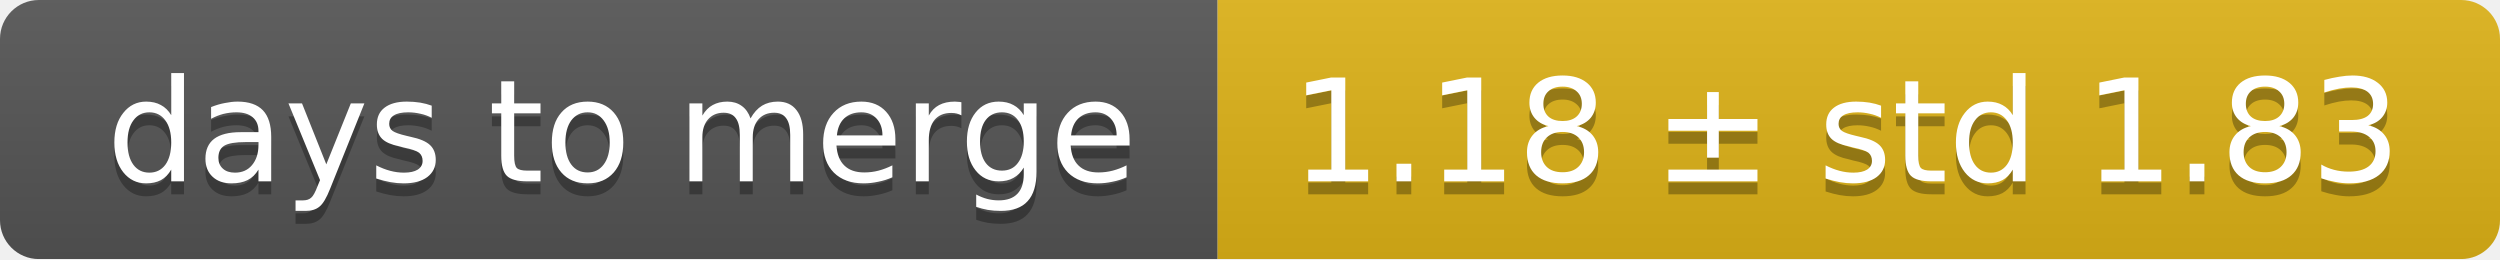
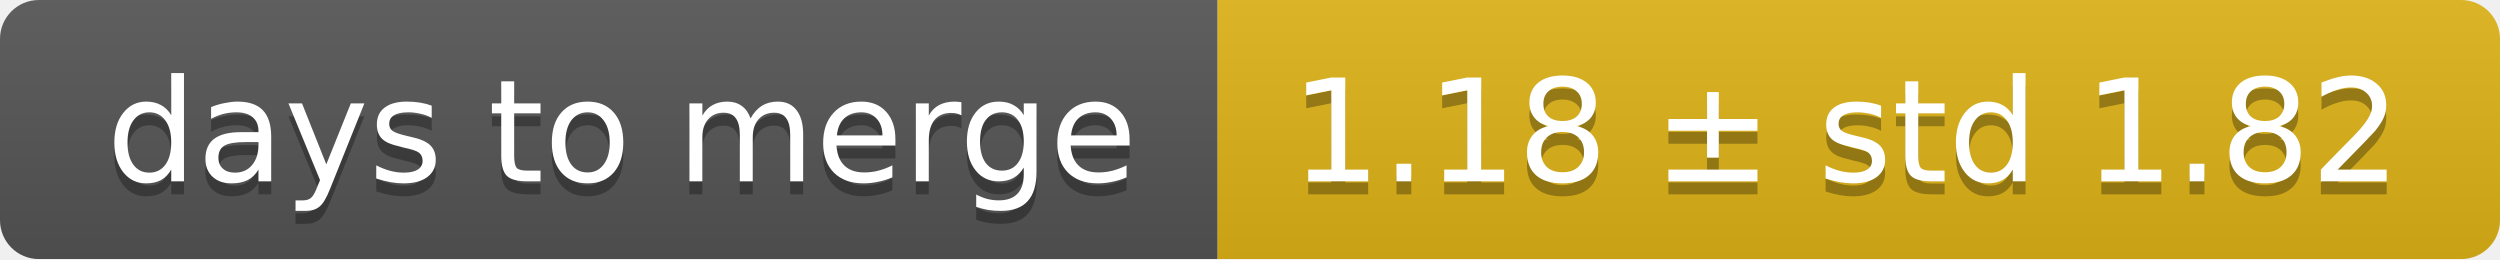
<svg xmlns="http://www.w3.org/2000/svg" width="193" height="20">
  <linearGradient id="smooth" x2="0" y2="100%">
    <stop offset="0" stop-color="#bbb" stop-opacity=".1" />
    <stop offset="1" stop-opacity=".1" />
  </linearGradient>
  <mask id="round">
    <rect width="193" height="20" rx="3" fill="#fff" />
  </mask>
  <g mask="url(#round)">
    <rect width="94" height="20" fill="#555" />
    <rect x="94" width="99" height="20" fill="#dfb317" />
    <rect width="193" height="20" fill="url(#smooth)" />
  </g>
  <g fill="#fff" text-anchor="middle" font-family="DejaVu Sans,Verdana,Geneva,sans-serif" font-size="11">
    <text x="48" y="15" fill="#010101" fill-opacity=".3">days to merge</text>
    <text x="48" y="14">days to merge</text>
-     <text x="142.5" y="15" fill="#010101" fill-opacity=".3">1.18 ± std 1.83</text>
-     <text x="142.5" y="14">1.18 ± std 1.83</text>
+     <text x="142.5" y="15" fill="#010101" fill-opacity=".3">1.18 ± std 1.82</text>
+     <text x="142.5" y="14">1.18 ± std 1.82</text>
  </g>
</svg>
